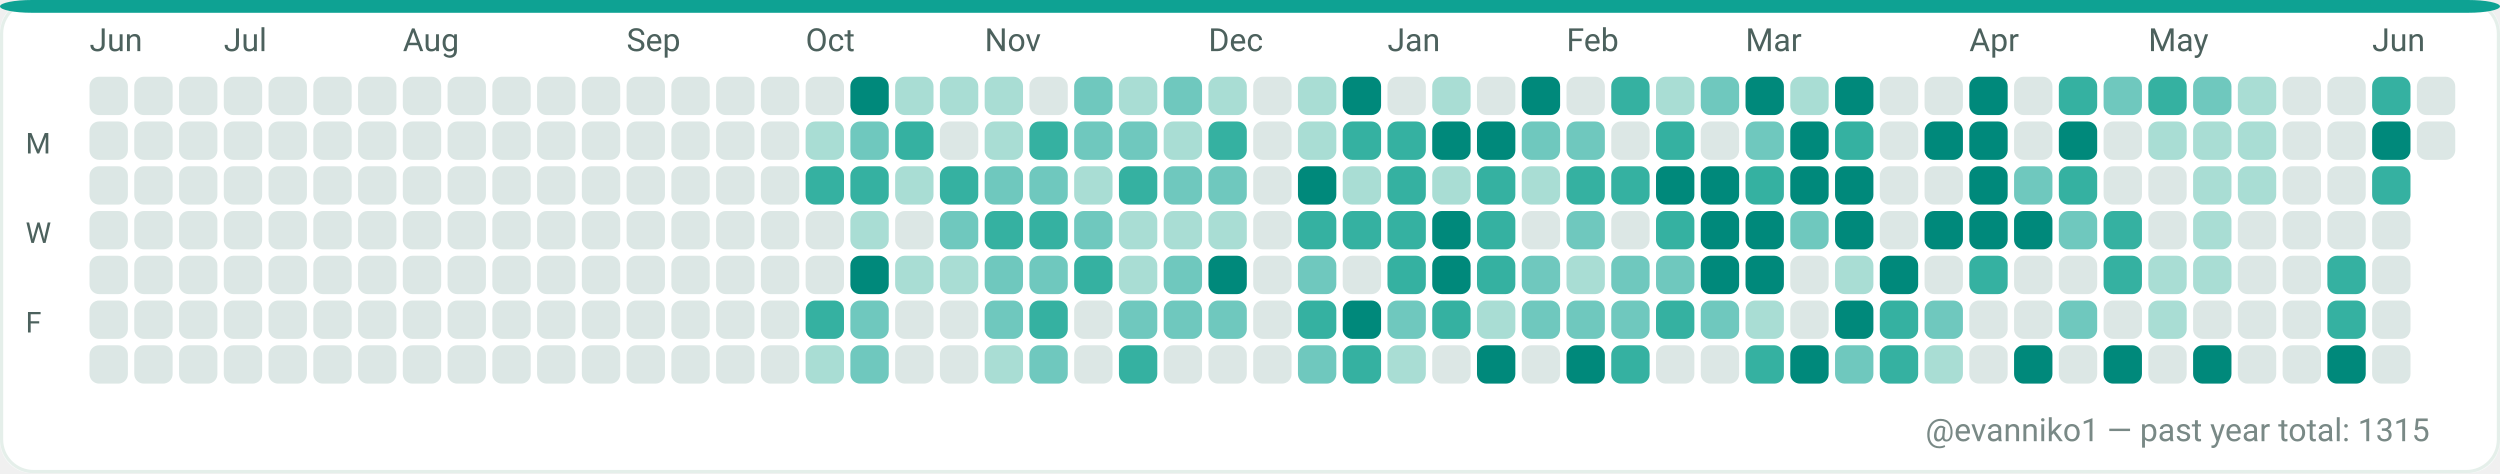
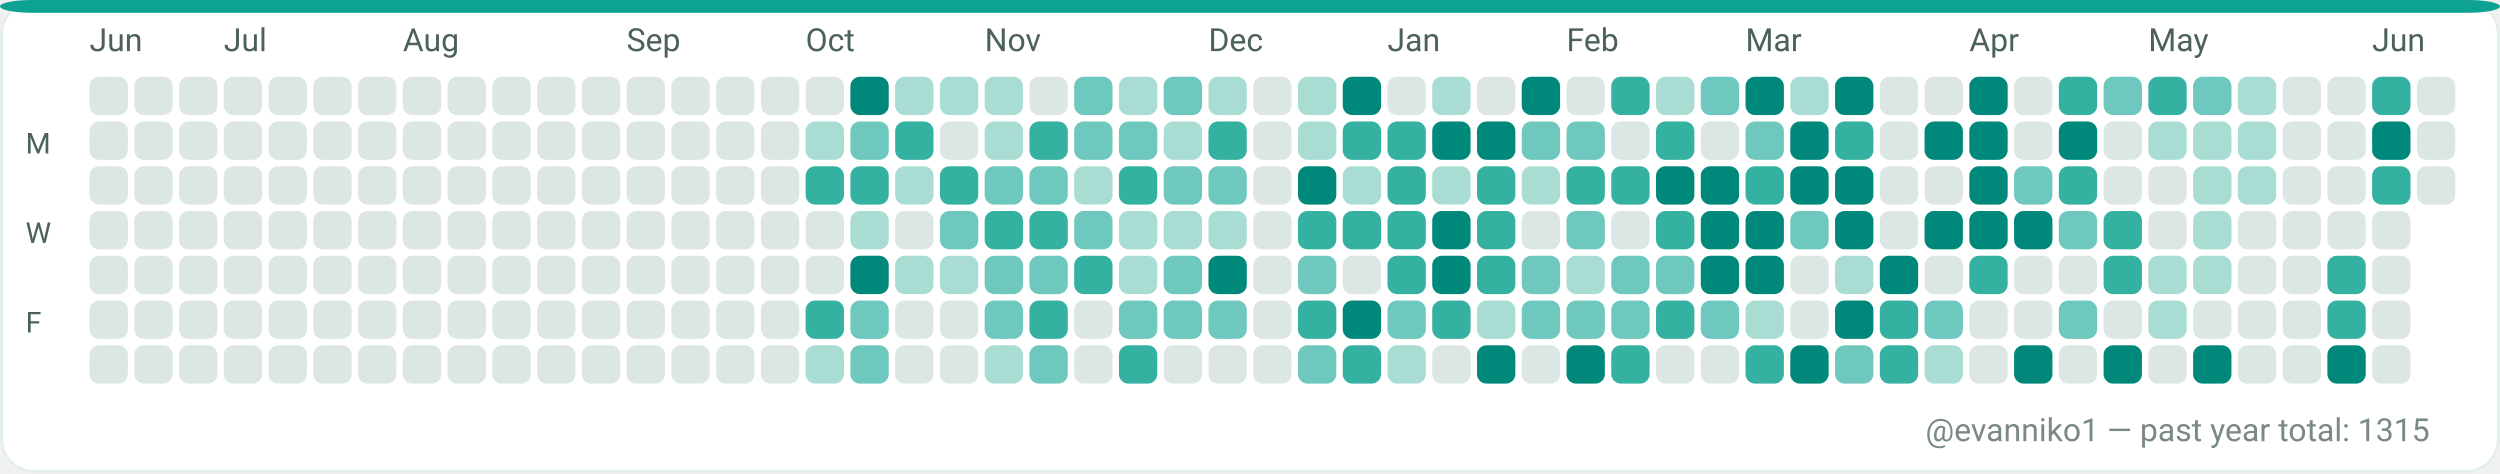
<svg xmlns="http://www.w3.org/2000/svg" width="782" height="148" viewBox="0 0 782 148" role="img" aria-label="GitHub contributions calendar for evanniko1">
  <rect x="0" y="0" width="782" height="148" rx="10" fill="#F7FAF9" />
  <rect x="0.5" y="0.5" width="781" height="147" rx="10" fill="#FFFFFF" stroke="#E5EFEA" stroke-width="1" />
  <rect x="0" y="0" width="782" height="4" rx="10" fill="#0EA293" />
  <text x="28" y="16" fill="#4C615D" font-family="ui-sans-serif, system-ui, -apple-system, Segoe UI, Roboto, Ubuntu, Cantarell, Noto Sans, Helvetica Neue, Arial" font-size="10" text-rendering="geometricPrecision">Jun</text>
  <text x="70" y="16" fill="#4C615D" font-family="ui-sans-serif, system-ui, -apple-system, Segoe UI, Roboto, Ubuntu, Cantarell, Noto Sans, Helvetica Neue, Arial" font-size="10" text-rendering="geometricPrecision">Jul</text>
  <text x="126" y="16" fill="#4C615D" font-family="ui-sans-serif, system-ui, -apple-system, Segoe UI, Roboto, Ubuntu, Cantarell, Noto Sans, Helvetica Neue, Arial" font-size="10" text-rendering="geometricPrecision">Aug</text>
  <text x="196" y="16" fill="#4C615D" font-family="ui-sans-serif, system-ui, -apple-system, Segoe UI, Roboto, Ubuntu, Cantarell, Noto Sans, Helvetica Neue, Arial" font-size="10" text-rendering="geometricPrecision">Sep</text>
  <text x="252" y="16" fill="#4C615D" font-family="ui-sans-serif, system-ui, -apple-system, Segoe UI, Roboto, Ubuntu, Cantarell, Noto Sans, Helvetica Neue, Arial" font-size="10" text-rendering="geometricPrecision">Oct</text>
  <text x="308" y="16" fill="#4C615D" font-family="ui-sans-serif, system-ui, -apple-system, Segoe UI, Roboto, Ubuntu, Cantarell, Noto Sans, Helvetica Neue, Arial" font-size="10" text-rendering="geometricPrecision">Nov</text>
  <text x="378" y="16" fill="#4C615D" font-family="ui-sans-serif, system-ui, -apple-system, Segoe UI, Roboto, Ubuntu, Cantarell, Noto Sans, Helvetica Neue, Arial" font-size="10" text-rendering="geometricPrecision">Dec</text>
  <text x="434" y="16" fill="#4C615D" font-family="ui-sans-serif, system-ui, -apple-system, Segoe UI, Roboto, Ubuntu, Cantarell, Noto Sans, Helvetica Neue, Arial" font-size="10" text-rendering="geometricPrecision">Jan</text>
  <text x="490" y="16" fill="#4C615D" font-family="ui-sans-serif, system-ui, -apple-system, Segoe UI, Roboto, Ubuntu, Cantarell, Noto Sans, Helvetica Neue, Arial" font-size="10" text-rendering="geometricPrecision">Feb</text>
  <text x="546" y="16" fill="#4C615D" font-family="ui-sans-serif, system-ui, -apple-system, Segoe UI, Roboto, Ubuntu, Cantarell, Noto Sans, Helvetica Neue, Arial" font-size="10" text-rendering="geometricPrecision">Mar</text>
  <text x="616" y="16" fill="#4C615D" font-family="ui-sans-serif, system-ui, -apple-system, Segoe UI, Roboto, Ubuntu, Cantarell, Noto Sans, Helvetica Neue, Arial" font-size="10" text-rendering="geometricPrecision">Apr</text>
  <text x="672" y="16" fill="#4C615D" font-family="ui-sans-serif, system-ui, -apple-system, Segoe UI, Roboto, Ubuntu, Cantarell, Noto Sans, Helvetica Neue, Arial" font-size="10" text-rendering="geometricPrecision">May</text>
  <text x="742" y="16" fill="#4C615D" font-family="ui-sans-serif, system-ui, -apple-system, Segoe UI, Roboto, Ubuntu, Cantarell, Noto Sans, Helvetica Neue, Arial" font-size="10" text-rendering="geometricPrecision">Jun</text>
  <text x="8" y="48" fill="#4C615D" font-family="ui-sans-serif, system-ui, -apple-system, Segoe UI, Roboto, Ubuntu, Cantarell, Noto Sans, Helvetica Neue, Arial" font-size="9" text-rendering="geometricPrecision">M</text>
  <text x="8" y="76" fill="#4C615D" font-family="ui-sans-serif, system-ui, -apple-system, Segoe UI, Roboto, Ubuntu, Cantarell, Noto Sans, Helvetica Neue, Arial" font-size="9" text-rendering="geometricPrecision">W</text>
  <text x="8" y="104" fill="#4C615D" font-family="ui-sans-serif, system-ui, -apple-system, Segoe UI, Roboto, Ubuntu, Cantarell, Noto Sans, Helvetica Neue, Arial" font-size="9" text-rendering="geometricPrecision">F</text>
  <g>
    <rect x="28" y="24" width="12" height="12" rx="3" fill="#DCE7E5" />
  </g>
  <g>
    <rect x="28" y="38" width="12" height="12" rx="3" fill="#DCE7E5" />
  </g>
  <g>
    <rect x="28" y="52" width="12" height="12" rx="3" fill="#DCE7E5" />
  </g>
  <g>
    <rect x="28" y="66" width="12" height="12" rx="3" fill="#DCE7E5" />
  </g>
  <g>
    <rect x="28" y="80" width="12" height="12" rx="3" fill="#DCE7E5" />
  </g>
  <g>
    <rect x="28" y="94" width="12" height="12" rx="3" fill="#DCE7E5" />
  </g>
  <g>
    <rect x="28" y="108" width="12" height="12" rx="3" fill="#DCE7E5" />
  </g>
  <g>
    <rect x="42" y="24" width="12" height="12" rx="3" fill="#DCE7E5" />
  </g>
  <g>
    <rect x="42" y="38" width="12" height="12" rx="3" fill="#DCE7E5" />
  </g>
  <g>
    <rect x="42" y="52" width="12" height="12" rx="3" fill="#DCE7E5" />
  </g>
  <g>
    <rect x="42" y="66" width="12" height="12" rx="3" fill="#DCE7E5" />
  </g>
  <g>
    <rect x="42" y="80" width="12" height="12" rx="3" fill="#DCE7E5" />
  </g>
  <g>
    <rect x="42" y="94" width="12" height="12" rx="3" fill="#DCE7E5" />
  </g>
  <g>
    <rect x="42" y="108" width="12" height="12" rx="3" fill="#DCE7E5" />
  </g>
  <g>
    <rect x="56" y="24" width="12" height="12" rx="3" fill="#DCE7E5" />
  </g>
  <g>
    <rect x="56" y="38" width="12" height="12" rx="3" fill="#DCE7E5" />
  </g>
  <g>
    <rect x="56" y="52" width="12" height="12" rx="3" fill="#DCE7E5" />
  </g>
  <g>
    <rect x="56" y="66" width="12" height="12" rx="3" fill="#DCE7E5" />
  </g>
  <g>
    <rect x="56" y="80" width="12" height="12" rx="3" fill="#DCE7E5" />
  </g>
  <g>
    <rect x="56" y="94" width="12" height="12" rx="3" fill="#DCE7E5" />
  </g>
  <g>
    <rect x="56" y="108" width="12" height="12" rx="3" fill="#DCE7E5" />
  </g>
  <g>
    <rect x="70" y="24" width="12" height="12" rx="3" fill="#DCE7E5" />
  </g>
  <g>
    <rect x="70" y="38" width="12" height="12" rx="3" fill="#DCE7E5" />
  </g>
  <g>
    <rect x="70" y="52" width="12" height="12" rx="3" fill="#DCE7E5" />
  </g>
  <g>
    <rect x="70" y="66" width="12" height="12" rx="3" fill="#DCE7E5" />
  </g>
  <g>
    <rect x="70" y="80" width="12" height="12" rx="3" fill="#DCE7E5" />
  </g>
  <g>
    <rect x="70" y="94" width="12" height="12" rx="3" fill="#DCE7E5" />
  </g>
  <g>
    <rect x="70" y="108" width="12" height="12" rx="3" fill="#DCE7E5" />
  </g>
  <g>
    <rect x="84" y="24" width="12" height="12" rx="3" fill="#DCE7E5" />
  </g>
  <g>
    <rect x="84" y="38" width="12" height="12" rx="3" fill="#DCE7E5" />
  </g>
  <g>
    <rect x="84" y="52" width="12" height="12" rx="3" fill="#DCE7E5" />
  </g>
  <g>
    <rect x="84" y="66" width="12" height="12" rx="3" fill="#DCE7E5" />
  </g>
  <g>
    <rect x="84" y="80" width="12" height="12" rx="3" fill="#DCE7E5" />
  </g>
  <g>
    <rect x="84" y="94" width="12" height="12" rx="3" fill="#DCE7E5" />
  </g>
  <g>
    <rect x="84" y="108" width="12" height="12" rx="3" fill="#DCE7E5" />
  </g>
  <g>
    <rect x="98" y="24" width="12" height="12" rx="3" fill="#DCE7E5" />
  </g>
  <g>
    <rect x="98" y="38" width="12" height="12" rx="3" fill="#DCE7E5" />
  </g>
  <g>
    <rect x="98" y="52" width="12" height="12" rx="3" fill="#DCE7E5" />
  </g>
  <g>
    <rect x="98" y="66" width="12" height="12" rx="3" fill="#DCE7E5" />
  </g>
  <g>
    <rect x="98" y="80" width="12" height="12" rx="3" fill="#DCE7E5" />
  </g>
  <g>
    <rect x="98" y="94" width="12" height="12" rx="3" fill="#DCE7E5" />
  </g>
  <g>
    <rect x="98" y="108" width="12" height="12" rx="3" fill="#DCE7E5" />
  </g>
  <g>
    <rect x="112" y="24" width="12" height="12" rx="3" fill="#DCE7E5" />
  </g>
  <g>
    <rect x="112" y="38" width="12" height="12" rx="3" fill="#DCE7E5" />
  </g>
  <g>
    <rect x="112" y="52" width="12" height="12" rx="3" fill="#DCE7E5" />
  </g>
  <g>
    <rect x="112" y="66" width="12" height="12" rx="3" fill="#DCE7E5" />
  </g>
  <g>
    <rect x="112" y="80" width="12" height="12" rx="3" fill="#DCE7E5" />
  </g>
  <g>
    <rect x="112" y="94" width="12" height="12" rx="3" fill="#DCE7E5" />
  </g>
  <g>
    <rect x="112" y="108" width="12" height="12" rx="3" fill="#DCE7E5" />
  </g>
  <g>
    <rect x="126" y="24" width="12" height="12" rx="3" fill="#DCE7E5" />
  </g>
  <g>
    <rect x="126" y="38" width="12" height="12" rx="3" fill="#DCE7E5" />
  </g>
  <g>
    <rect x="126" y="52" width="12" height="12" rx="3" fill="#DCE7E5" />
  </g>
  <g>
    <rect x="126" y="66" width="12" height="12" rx="3" fill="#DCE7E5" />
  </g>
  <g>
    <rect x="126" y="80" width="12" height="12" rx="3" fill="#DCE7E5" />
  </g>
  <g>
    <rect x="126" y="94" width="12" height="12" rx="3" fill="#DCE7E5" />
  </g>
  <g>
    <rect x="126" y="108" width="12" height="12" rx="3" fill="#DCE7E5" />
  </g>
  <g>
    <rect x="140" y="24" width="12" height="12" rx="3" fill="#DCE7E5" />
  </g>
  <g>
    <rect x="140" y="38" width="12" height="12" rx="3" fill="#DCE7E5" />
  </g>
  <g>
    <rect x="140" y="52" width="12" height="12" rx="3" fill="#DCE7E5" />
  </g>
  <g>
    <rect x="140" y="66" width="12" height="12" rx="3" fill="#DCE7E5" />
  </g>
  <g>
    <rect x="140" y="80" width="12" height="12" rx="3" fill="#DCE7E5" />
  </g>
  <g>
    <rect x="140" y="94" width="12" height="12" rx="3" fill="#DCE7E5" />
  </g>
  <g>
    <rect x="140" y="108" width="12" height="12" rx="3" fill="#DCE7E5" />
  </g>
  <g>
    <rect x="154" y="24" width="12" height="12" rx="3" fill="#DCE7E5" />
  </g>
  <g>
    <rect x="154" y="38" width="12" height="12" rx="3" fill="#DCE7E5" />
  </g>
  <g>
    <rect x="154" y="52" width="12" height="12" rx="3" fill="#DCE7E5" />
  </g>
  <g>
    <rect x="154" y="66" width="12" height="12" rx="3" fill="#DCE7E5" />
  </g>
  <g>
    <rect x="154" y="80" width="12" height="12" rx="3" fill="#DCE7E5" />
  </g>
  <g>
    <rect x="154" y="94" width="12" height="12" rx="3" fill="#DCE7E5" />
  </g>
  <g>
    <rect x="154" y="108" width="12" height="12" rx="3" fill="#DCE7E5" />
  </g>
  <g>
    <rect x="168" y="24" width="12" height="12" rx="3" fill="#DCE7E5" />
  </g>
  <g>
    <rect x="168" y="38" width="12" height="12" rx="3" fill="#DCE7E5" />
  </g>
  <g>
    <rect x="168" y="52" width="12" height="12" rx="3" fill="#DCE7E5" />
  </g>
  <g>
    <rect x="168" y="66" width="12" height="12" rx="3" fill="#DCE7E5" />
  </g>
  <g>
    <rect x="168" y="80" width="12" height="12" rx="3" fill="#DCE7E5" />
  </g>
  <g>
    <rect x="168" y="94" width="12" height="12" rx="3" fill="#DCE7E5" />
  </g>
  <g>
    <rect x="168" y="108" width="12" height="12" rx="3" fill="#DCE7E5" />
  </g>
  <g>
    <rect x="182" y="24" width="12" height="12" rx="3" fill="#DCE7E5" />
  </g>
  <g>
    <rect x="182" y="38" width="12" height="12" rx="3" fill="#DCE7E5" />
  </g>
  <g>
    <rect x="182" y="52" width="12" height="12" rx="3" fill="#DCE7E5" />
  </g>
  <g>
    <rect x="182" y="66" width="12" height="12" rx="3" fill="#DCE7E5" />
  </g>
  <g>
    <rect x="182" y="80" width="12" height="12" rx="3" fill="#DCE7E5" />
  </g>
  <g>
    <rect x="182" y="94" width="12" height="12" rx="3" fill="#DCE7E5" />
  </g>
  <g>
    <rect x="182" y="108" width="12" height="12" rx="3" fill="#DCE7E5" />
  </g>
  <g>
    <rect x="196" y="24" width="12" height="12" rx="3" fill="#DCE7E5" />
  </g>
  <g>
    <rect x="196" y="38" width="12" height="12" rx="3" fill="#DCE7E5" />
  </g>
  <g>
    <rect x="196" y="52" width="12" height="12" rx="3" fill="#DCE7E5" />
  </g>
  <g>
    <rect x="196" y="66" width="12" height="12" rx="3" fill="#DCE7E5" />
  </g>
  <g>
    <rect x="196" y="80" width="12" height="12" rx="3" fill="#DCE7E5" />
  </g>
  <g>
    <rect x="196" y="94" width="12" height="12" rx="3" fill="#DCE7E5" />
  </g>
  <g>
    <rect x="196" y="108" width="12" height="12" rx="3" fill="#DCE7E5" />
  </g>
  <g>
    <rect x="210" y="24" width="12" height="12" rx="3" fill="#DCE7E5" />
  </g>
  <g>
    <rect x="210" y="38" width="12" height="12" rx="3" fill="#DCE7E5" />
  </g>
  <g>
    <rect x="210" y="52" width="12" height="12" rx="3" fill="#DCE7E5" />
  </g>
  <g>
    <rect x="210" y="66" width="12" height="12" rx="3" fill="#DCE7E5" />
  </g>
  <g>
    <rect x="210" y="80" width="12" height="12" rx="3" fill="#DCE7E5" />
  </g>
  <g>
    <rect x="210" y="94" width="12" height="12" rx="3" fill="#DCE7E5" />
  </g>
  <g>
    <rect x="210" y="108" width="12" height="12" rx="3" fill="#DCE7E5" />
  </g>
  <g>
    <rect x="224" y="24" width="12" height="12" rx="3" fill="#DCE7E5" />
  </g>
  <g>
    <rect x="224" y="38" width="12" height="12" rx="3" fill="#DCE7E5" />
  </g>
  <g>
    <rect x="224" y="52" width="12" height="12" rx="3" fill="#DCE7E5" />
  </g>
  <g>
    <rect x="224" y="66" width="12" height="12" rx="3" fill="#DCE7E5" />
  </g>
  <g>
    <rect x="224" y="80" width="12" height="12" rx="3" fill="#DCE7E5" />
  </g>
  <g>
    <rect x="224" y="94" width="12" height="12" rx="3" fill="#DCE7E5" />
  </g>
  <g>
    <rect x="224" y="108" width="12" height="12" rx="3" fill="#DCE7E5" />
  </g>
  <g>
    <rect x="238" y="24" width="12" height="12" rx="3" fill="#DCE7E5" />
  </g>
  <g>
    <rect x="238" y="38" width="12" height="12" rx="3" fill="#DCE7E5" />
  </g>
  <g>
    <rect x="238" y="52" width="12" height="12" rx="3" fill="#DCE7E5" />
  </g>
  <g>
    <rect x="238" y="66" width="12" height="12" rx="3" fill="#DCE7E5" />
  </g>
  <g>
    <rect x="238" y="80" width="12" height="12" rx="3" fill="#DCE7E5" />
  </g>
  <g>
    <rect x="238" y="94" width="12" height="12" rx="3" fill="#DCE7E5" />
  </g>
  <g>
    <rect x="238" y="108" width="12" height="12" rx="3" fill="#DCE7E5" />
  </g>
  <g>
    <rect x="252" y="24" width="12" height="12" rx="3" fill="#DCE7E5" />
  </g>
  <g>
    <rect x="252" y="38" width="12" height="12" rx="3" fill="#A9DDD4" />
  </g>
  <g>
    <rect x="252" y="52" width="12" height="12" rx="3" fill="#35B1A1" />
  </g>
  <g>
    <rect x="252" y="66" width="12" height="12" rx="3" fill="#DCE7E5" />
  </g>
  <g>
    <rect x="252" y="80" width="12" height="12" rx="3" fill="#DCE7E5" />
  </g>
  <g>
    <rect x="252" y="94" width="12" height="12" rx="3" fill="#35B1A1" />
  </g>
  <g>
    <rect x="252" y="108" width="12" height="12" rx="3" fill="#A9DDD4" />
  </g>
  <g>
    <rect x="266" y="24" width="12" height="12" rx="3" fill="#00897B" />
  </g>
  <g>
    <rect x="266" y="38" width="12" height="12" rx="3" fill="#6FC8BE" />
  </g>
  <g>
    <rect x="266" y="52" width="12" height="12" rx="3" fill="#35B1A1" />
  </g>
  <g>
    <rect x="266" y="66" width="12" height="12" rx="3" fill="#A9DDD4" />
  </g>
  <g>
    <rect x="266" y="80" width="12" height="12" rx="3" fill="#00897B" />
  </g>
  <g>
    <rect x="266" y="94" width="12" height="12" rx="3" fill="#6FC8BE" />
  </g>
  <g>
    <rect x="266" y="108" width="12" height="12" rx="3" fill="#6FC8BE" />
  </g>
  <g>
    <rect x="280" y="24" width="12" height="12" rx="3" fill="#A9DDD4" />
  </g>
  <g>
    <rect x="280" y="38" width="12" height="12" rx="3" fill="#35B1A1" />
  </g>
  <g>
    <rect x="280" y="52" width="12" height="12" rx="3" fill="#A9DDD4" />
  </g>
  <g>
    <rect x="280" y="66" width="12" height="12" rx="3" fill="#DCE7E5" />
  </g>
  <g>
    <rect x="280" y="80" width="12" height="12" rx="3" fill="#A9DDD4" />
  </g>
  <g>
    <rect x="280" y="94" width="12" height="12" rx="3" fill="#DCE7E5" />
  </g>
  <g>
    <rect x="280" y="108" width="12" height="12" rx="3" fill="#DCE7E5" />
  </g>
  <g>
    <rect x="294" y="24" width="12" height="12" rx="3" fill="#A9DDD4" />
  </g>
  <g>
    <rect x="294" y="38" width="12" height="12" rx="3" fill="#DCE7E5" />
  </g>
  <g>
    <rect x="294" y="52" width="12" height="12" rx="3" fill="#35B1A1" />
  </g>
  <g>
    <rect x="294" y="66" width="12" height="12" rx="3" fill="#6FC8BE" />
  </g>
  <g>
    <rect x="294" y="80" width="12" height="12" rx="3" fill="#A9DDD4" />
  </g>
  <g>
    <rect x="294" y="94" width="12" height="12" rx="3" fill="#DCE7E5" />
  </g>
  <g>
    <rect x="294" y="108" width="12" height="12" rx="3" fill="#DCE7E5" />
  </g>
  <g>
    <rect x="308" y="24" width="12" height="12" rx="3" fill="#A9DDD4" />
  </g>
  <g>
    <rect x="308" y="38" width="12" height="12" rx="3" fill="#A9DDD4" />
  </g>
  <g>
    <rect x="308" y="52" width="12" height="12" rx="3" fill="#6FC8BE" />
  </g>
  <g>
    <rect x="308" y="66" width="12" height="12" rx="3" fill="#35B1A1" />
  </g>
  <g>
    <rect x="308" y="80" width="12" height="12" rx="3" fill="#6FC8BE" />
  </g>
  <g>
    <rect x="308" y="94" width="12" height="12" rx="3" fill="#6FC8BE" />
  </g>
  <g>
    <rect x="308" y="108" width="12" height="12" rx="3" fill="#A9DDD4" />
  </g>
  <g>
    <rect x="322" y="24" width="12" height="12" rx="3" fill="#DCE7E5" />
  </g>
  <g>
    <rect x="322" y="38" width="12" height="12" rx="3" fill="#35B1A1" />
  </g>
  <g>
    <rect x="322" y="52" width="12" height="12" rx="3" fill="#6FC8BE" />
  </g>
  <g>
    <rect x="322" y="66" width="12" height="12" rx="3" fill="#35B1A1" />
  </g>
  <g>
    <rect x="322" y="80" width="12" height="12" rx="3" fill="#6FC8BE" />
  </g>
  <g>
    <rect x="322" y="94" width="12" height="12" rx="3" fill="#35B1A1" />
  </g>
  <g>
    <rect x="322" y="108" width="12" height="12" rx="3" fill="#6FC8BE" />
  </g>
  <g>
    <rect x="336" y="24" width="12" height="12" rx="3" fill="#6FC8BE" />
  </g>
  <g>
    <rect x="336" y="38" width="12" height="12" rx="3" fill="#6FC8BE" />
  </g>
  <g>
    <rect x="336" y="52" width="12" height="12" rx="3" fill="#A9DDD4" />
  </g>
  <g>
    <rect x="336" y="66" width="12" height="12" rx="3" fill="#6FC8BE" />
  </g>
  <g>
    <rect x="336" y="80" width="12" height="12" rx="3" fill="#35B1A1" />
  </g>
  <g>
    <rect x="336" y="94" width="12" height="12" rx="3" fill="#DCE7E5" />
  </g>
  <g>
    <rect x="336" y="108" width="12" height="12" rx="3" fill="#DCE7E5" />
  </g>
  <g>
    <rect x="350" y="24" width="12" height="12" rx="3" fill="#A9DDD4" />
  </g>
  <g>
    <rect x="350" y="38" width="12" height="12" rx="3" fill="#6FC8BE" />
  </g>
  <g>
    <rect x="350" y="52" width="12" height="12" rx="3" fill="#35B1A1" />
  </g>
  <g>
    <rect x="350" y="66" width="12" height="12" rx="3" fill="#A9DDD4" />
  </g>
  <g>
    <rect x="350" y="80" width="12" height="12" rx="3" fill="#A9DDD4" />
  </g>
  <g>
    <rect x="350" y="94" width="12" height="12" rx="3" fill="#6FC8BE" />
  </g>
  <g>
    <rect x="350" y="108" width="12" height="12" rx="3" fill="#35B1A1" />
  </g>
  <g>
    <rect x="364" y="24" width="12" height="12" rx="3" fill="#6FC8BE" />
  </g>
  <g>
    <rect x="364" y="38" width="12" height="12" rx="3" fill="#A9DDD4" />
  </g>
  <g>
    <rect x="364" y="52" width="12" height="12" rx="3" fill="#6FC8BE" />
  </g>
  <g>
    <rect x="364" y="66" width="12" height="12" rx="3" fill="#A9DDD4" />
  </g>
  <g>
    <rect x="364" y="80" width="12" height="12" rx="3" fill="#6FC8BE" />
  </g>
  <g>
    <rect x="364" y="94" width="12" height="12" rx="3" fill="#6FC8BE" />
  </g>
  <g>
    <rect x="364" y="108" width="12" height="12" rx="3" fill="#DCE7E5" />
  </g>
  <g>
    <rect x="378" y="24" width="12" height="12" rx="3" fill="#A9DDD4" />
  </g>
  <g>
    <rect x="378" y="38" width="12" height="12" rx="3" fill="#35B1A1" />
  </g>
  <g>
    <rect x="378" y="52" width="12" height="12" rx="3" fill="#6FC8BE" />
  </g>
  <g>
    <rect x="378" y="66" width="12" height="12" rx="3" fill="#A9DDD4" />
  </g>
  <g>
    <rect x="378" y="80" width="12" height="12" rx="3" fill="#00897B" />
  </g>
  <g>
    <rect x="378" y="94" width="12" height="12" rx="3" fill="#6FC8BE" />
  </g>
  <g>
    <rect x="378" y="108" width="12" height="12" rx="3" fill="#DCE7E5" />
  </g>
  <g>
    <rect x="392" y="24" width="12" height="12" rx="3" fill="#DCE7E5" />
  </g>
  <g>
    <rect x="392" y="38" width="12" height="12" rx="3" fill="#DCE7E5" />
  </g>
  <g>
    <rect x="392" y="52" width="12" height="12" rx="3" fill="#DCE7E5" />
  </g>
  <g>
    <rect x="392" y="66" width="12" height="12" rx="3" fill="#DCE7E5" />
  </g>
  <g>
    <rect x="392" y="80" width="12" height="12" rx="3" fill="#DCE7E5" />
  </g>
  <g>
    <rect x="392" y="94" width="12" height="12" rx="3" fill="#DCE7E5" />
  </g>
  <g>
    <rect x="392" y="108" width="12" height="12" rx="3" fill="#DCE7E5" />
  </g>
  <g>
    <rect x="406" y="24" width="12" height="12" rx="3" fill="#A9DDD4" />
  </g>
  <g>
    <rect x="406" y="38" width="12" height="12" rx="3" fill="#A9DDD4" />
  </g>
  <g>
    <rect x="406" y="52" width="12" height="12" rx="3" fill="#00897B" />
  </g>
  <g>
    <rect x="406" y="66" width="12" height="12" rx="3" fill="#35B1A1" />
  </g>
  <g>
    <rect x="406" y="80" width="12" height="12" rx="3" fill="#6FC8BE" />
  </g>
  <g>
    <rect x="406" y="94" width="12" height="12" rx="3" fill="#35B1A1" />
  </g>
  <g>
    <rect x="406" y="108" width="12" height="12" rx="3" fill="#6FC8BE" />
  </g>
  <g>
    <rect x="420" y="24" width="12" height="12" rx="3" fill="#00897B" />
  </g>
  <g>
    <rect x="420" y="38" width="12" height="12" rx="3" fill="#35B1A1" />
  </g>
  <g>
    <rect x="420" y="52" width="12" height="12" rx="3" fill="#A9DDD4" />
  </g>
  <g>
    <rect x="420" y="66" width="12" height="12" rx="3" fill="#35B1A1" />
  </g>
  <g>
    <rect x="420" y="80" width="12" height="12" rx="3" fill="#DCE7E5" />
  </g>
  <g>
    <rect x="420" y="94" width="12" height="12" rx="3" fill="#00897B" />
  </g>
  <g>
    <rect x="420" y="108" width="12" height="12" rx="3" fill="#35B1A1" />
  </g>
  <g>
    <rect x="434" y="24" width="12" height="12" rx="3" fill="#DCE7E5" />
  </g>
  <g>
    <rect x="434" y="38" width="12" height="12" rx="3" fill="#35B1A1" />
  </g>
  <g>
    <rect x="434" y="52" width="12" height="12" rx="3" fill="#35B1A1" />
  </g>
  <g>
    <rect x="434" y="66" width="12" height="12" rx="3" fill="#35B1A1" />
  </g>
  <g>
    <rect x="434" y="80" width="12" height="12" rx="3" fill="#35B1A1" />
  </g>
  <g>
    <rect x="434" y="94" width="12" height="12" rx="3" fill="#6FC8BE" />
  </g>
  <g>
    <rect x="434" y="108" width="12" height="12" rx="3" fill="#A9DDD4" />
  </g>
  <g>
    <rect x="448" y="24" width="12" height="12" rx="3" fill="#A9DDD4" />
  </g>
  <g>
    <rect x="448" y="38" width="12" height="12" rx="3" fill="#00897B" />
  </g>
  <g>
    <rect x="448" y="52" width="12" height="12" rx="3" fill="#A9DDD4" />
  </g>
  <g>
    <rect x="448" y="66" width="12" height="12" rx="3" fill="#00897B" />
  </g>
  <g>
    <rect x="448" y="80" width="12" height="12" rx="3" fill="#00897B" />
  </g>
  <g>
    <rect x="448" y="94" width="12" height="12" rx="3" fill="#35B1A1" />
  </g>
  <g>
    <rect x="448" y="108" width="12" height="12" rx="3" fill="#DCE7E5" />
  </g>
  <g>
    <rect x="462" y="24" width="12" height="12" rx="3" fill="#DCE7E5" />
  </g>
  <g>
    <rect x="462" y="38" width="12" height="12" rx="3" fill="#00897B" />
  </g>
  <g>
    <rect x="462" y="52" width="12" height="12" rx="3" fill="#35B1A1" />
  </g>
  <g>
    <rect x="462" y="66" width="12" height="12" rx="3" fill="#35B1A1" />
  </g>
  <g>
    <rect x="462" y="80" width="12" height="12" rx="3" fill="#35B1A1" />
  </g>
  <g>
    <rect x="462" y="94" width="12" height="12" rx="3" fill="#A9DDD4" />
  </g>
  <g>
    <rect x="462" y="108" width="12" height="12" rx="3" fill="#00897B" />
  </g>
  <g>
    <rect x="476" y="24" width="12" height="12" rx="3" fill="#00897B" />
  </g>
  <g>
    <rect x="476" y="38" width="12" height="12" rx="3" fill="#6FC8BE" />
  </g>
  <g>
    <rect x="476" y="52" width="12" height="12" rx="3" fill="#A9DDD4" />
  </g>
  <g>
    <rect x="476" y="66" width="12" height="12" rx="3" fill="#DCE7E5" />
  </g>
  <g>
    <rect x="476" y="80" width="12" height="12" rx="3" fill="#6FC8BE" />
  </g>
  <g>
    <rect x="476" y="94" width="12" height="12" rx="3" fill="#6FC8BE" />
  </g>
  <g>
    <rect x="476" y="108" width="12" height="12" rx="3" fill="#DCE7E5" />
  </g>
  <g>
    <rect x="490" y="24" width="12" height="12" rx="3" fill="#DCE7E5" />
  </g>
  <g>
    <rect x="490" y="38" width="12" height="12" rx="3" fill="#6FC8BE" />
  </g>
  <g>
    <rect x="490" y="52" width="12" height="12" rx="3" fill="#35B1A1" />
  </g>
  <g>
    <rect x="490" y="66" width="12" height="12" rx="3" fill="#6FC8BE" />
  </g>
  <g>
    <rect x="490" y="80" width="12" height="12" rx="3" fill="#A9DDD4" />
  </g>
  <g>
    <rect x="490" y="94" width="12" height="12" rx="3" fill="#6FC8BE" />
  </g>
  <g>
    <rect x="490" y="108" width="12" height="12" rx="3" fill="#00897B" />
  </g>
  <g>
    <rect x="504" y="24" width="12" height="12" rx="3" fill="#35B1A1" />
  </g>
  <g>
    <rect x="504" y="38" width="12" height="12" rx="3" fill="#DCE7E5" />
  </g>
  <g>
    <rect x="504" y="52" width="12" height="12" rx="3" fill="#35B1A1" />
  </g>
  <g>
    <rect x="504" y="66" width="12" height="12" rx="3" fill="#DCE7E5" />
  </g>
  <g>
    <rect x="504" y="80" width="12" height="12" rx="3" fill="#6FC8BE" />
  </g>
  <g>
    <rect x="504" y="94" width="12" height="12" rx="3" fill="#6FC8BE" />
  </g>
  <g>
    <rect x="504" y="108" width="12" height="12" rx="3" fill="#35B1A1" />
  </g>
  <g>
    <rect x="518" y="24" width="12" height="12" rx="3" fill="#A9DDD4" />
  </g>
  <g>
    <rect x="518" y="38" width="12" height="12" rx="3" fill="#35B1A1" />
  </g>
  <g>
    <rect x="518" y="52" width="12" height="12" rx="3" fill="#00897B" />
  </g>
  <g>
    <rect x="518" y="66" width="12" height="12" rx="3" fill="#35B1A1" />
  </g>
  <g>
    <rect x="518" y="80" width="12" height="12" rx="3" fill="#6FC8BE" />
  </g>
  <g>
    <rect x="518" y="94" width="12" height="12" rx="3" fill="#35B1A1" />
  </g>
  <g>
    <rect x="518" y="108" width="12" height="12" rx="3" fill="#DCE7E5" />
  </g>
  <g>
    <rect x="532" y="24" width="12" height="12" rx="3" fill="#6FC8BE" />
  </g>
  <g>
    <rect x="532" y="38" width="12" height="12" rx="3" fill="#DCE7E5" />
  </g>
  <g>
    <rect x="532" y="52" width="12" height="12" rx="3" fill="#00897B" />
  </g>
  <g>
    <rect x="532" y="66" width="12" height="12" rx="3" fill="#00897B" />
  </g>
  <g>
    <rect x="532" y="80" width="12" height="12" rx="3" fill="#00897B" />
  </g>
  <g>
    <rect x="532" y="94" width="12" height="12" rx="3" fill="#6FC8BE" />
  </g>
  <g>
    <rect x="532" y="108" width="12" height="12" rx="3" fill="#DCE7E5" />
  </g>
  <g>
    <rect x="546" y="24" width="12" height="12" rx="3" fill="#00897B" />
  </g>
  <g>
    <rect x="546" y="38" width="12" height="12" rx="3" fill="#6FC8BE" />
  </g>
  <g>
    <rect x="546" y="52" width="12" height="12" rx="3" fill="#35B1A1" />
  </g>
  <g>
    <rect x="546" y="66" width="12" height="12" rx="3" fill="#00897B" />
  </g>
  <g>
    <rect x="546" y="80" width="12" height="12" rx="3" fill="#00897B" />
  </g>
  <g>
    <rect x="546" y="94" width="12" height="12" rx="3" fill="#A9DDD4" />
  </g>
  <g>
    <rect x="546" y="108" width="12" height="12" rx="3" fill="#35B1A1" />
  </g>
  <g>
    <rect x="560" y="24" width="12" height="12" rx="3" fill="#A9DDD4" />
  </g>
  <g>
    <rect x="560" y="38" width="12" height="12" rx="3" fill="#00897B" />
  </g>
  <g>
    <rect x="560" y="52" width="12" height="12" rx="3" fill="#00897B" />
  </g>
  <g>
    <rect x="560" y="66" width="12" height="12" rx="3" fill="#6FC8BE" />
  </g>
  <g>
    <rect x="560" y="80" width="12" height="12" rx="3" fill="#DCE7E5" />
  </g>
  <g>
    <rect x="560" y="94" width="12" height="12" rx="3" fill="#DCE7E5" />
  </g>
  <g>
    <rect x="560" y="108" width="12" height="12" rx="3" fill="#00897B" />
  </g>
  <g>
    <rect x="574" y="24" width="12" height="12" rx="3" fill="#00897B" />
  </g>
  <g>
    <rect x="574" y="38" width="12" height="12" rx="3" fill="#35B1A1" />
  </g>
  <g>
    <rect x="574" y="52" width="12" height="12" rx="3" fill="#00897B" />
  </g>
  <g>
    <rect x="574" y="66" width="12" height="12" rx="3" fill="#00897B" />
  </g>
  <g>
    <rect x="574" y="80" width="12" height="12" rx="3" fill="#A9DDD4" />
  </g>
  <g>
    <rect x="574" y="94" width="12" height="12" rx="3" fill="#00897B" />
  </g>
  <g>
    <rect x="574" y="108" width="12" height="12" rx="3" fill="#6FC8BE" />
  </g>
  <g>
    <rect x="588" y="24" width="12" height="12" rx="3" fill="#DCE7E5" />
  </g>
  <g>
    <rect x="588" y="38" width="12" height="12" rx="3" fill="#DCE7E5" />
  </g>
  <g>
    <rect x="588" y="52" width="12" height="12" rx="3" fill="#DCE7E5" />
  </g>
  <g>
    <rect x="588" y="66" width="12" height="12" rx="3" fill="#DCE7E5" />
  </g>
  <g>
    <rect x="588" y="80" width="12" height="12" rx="3" fill="#00897B" />
  </g>
  <g>
    <rect x="588" y="94" width="12" height="12" rx="3" fill="#35B1A1" />
  </g>
  <g>
    <rect x="588" y="108" width="12" height="12" rx="3" fill="#35B1A1" />
  </g>
  <g>
    <rect x="602" y="24" width="12" height="12" rx="3" fill="#DCE7E5" />
  </g>
  <g>
    <rect x="602" y="38" width="12" height="12" rx="3" fill="#00897B" />
  </g>
  <g>
    <rect x="602" y="52" width="12" height="12" rx="3" fill="#DCE7E5" />
  </g>
  <g>
    <rect x="602" y="66" width="12" height="12" rx="3" fill="#00897B" />
  </g>
  <g>
    <rect x="602" y="80" width="12" height="12" rx="3" fill="#DCE7E5" />
  </g>
  <g>
    <rect x="602" y="94" width="12" height="12" rx="3" fill="#6FC8BE" />
  </g>
  <g>
    <rect x="602" y="108" width="12" height="12" rx="3" fill="#A9DDD4" />
  </g>
  <g>
    <rect x="616" y="24" width="12" height="12" rx="3" fill="#00897B" />
  </g>
  <g>
    <rect x="616" y="38" width="12" height="12" rx="3" fill="#00897B" />
  </g>
  <g>
    <rect x="616" y="52" width="12" height="12" rx="3" fill="#00897B" />
  </g>
  <g>
    <rect x="616" y="66" width="12" height="12" rx="3" fill="#00897B" />
  </g>
  <g>
    <rect x="616" y="80" width="12" height="12" rx="3" fill="#35B1A1" />
  </g>
  <g>
    <rect x="616" y="94" width="12" height="12" rx="3" fill="#DCE7E5" />
  </g>
  <g>
    <rect x="616" y="108" width="12" height="12" rx="3" fill="#DCE7E5" />
  </g>
  <g>
    <rect x="630" y="24" width="12" height="12" rx="3" fill="#DCE7E5" />
  </g>
  <g>
    <rect x="630" y="38" width="12" height="12" rx="3" fill="#DCE7E5" />
  </g>
  <g>
    <rect x="630" y="52" width="12" height="12" rx="3" fill="#6FC8BE" />
  </g>
  <g>
    <rect x="630" y="66" width="12" height="12" rx="3" fill="#00897B" />
  </g>
  <g>
    <rect x="630" y="80" width="12" height="12" rx="3" fill="#DCE7E5" />
  </g>
  <g>
    <rect x="630" y="94" width="12" height="12" rx="3" fill="#DCE7E5" />
  </g>
  <g>
    <rect x="630" y="108" width="12" height="12" rx="3" fill="#00897B" />
  </g>
  <g>
    <rect x="644" y="24" width="12" height="12" rx="3" fill="#35B1A1" />
  </g>
  <g>
    <rect x="644" y="38" width="12" height="12" rx="3" fill="#00897B" />
  </g>
  <g>
    <rect x="644" y="52" width="12" height="12" rx="3" fill="#35B1A1" />
  </g>
  <g>
    <rect x="644" y="66" width="12" height="12" rx="3" fill="#6FC8BE" />
  </g>
  <g>
    <rect x="644" y="80" width="12" height="12" rx="3" fill="#DCE7E5" />
  </g>
  <g>
    <rect x="644" y="94" width="12" height="12" rx="3" fill="#6FC8BE" />
  </g>
  <g>
    <rect x="644" y="108" width="12" height="12" rx="3" fill="#DCE7E5" />
  </g>
  <g>
    <rect x="658" y="24" width="12" height="12" rx="3" fill="#6FC8BE" />
  </g>
  <g>
    <rect x="658" y="38" width="12" height="12" rx="3" fill="#DCE7E5" />
  </g>
  <g>
    <rect x="658" y="52" width="12" height="12" rx="3" fill="#DCE7E5" />
  </g>
  <g>
    <rect x="658" y="66" width="12" height="12" rx="3" fill="#35B1A1" />
  </g>
  <g>
    <rect x="658" y="80" width="12" height="12" rx="3" fill="#35B1A1" />
  </g>
  <g>
    <rect x="658" y="94" width="12" height="12" rx="3" fill="#DCE7E5" />
  </g>
  <g>
    <rect x="658" y="108" width="12" height="12" rx="3" fill="#00897B" />
  </g>
  <g>
    <rect x="672" y="24" width="12" height="12" rx="3" fill="#35B1A1" />
  </g>
  <g>
    <rect x="672" y="38" width="12" height="12" rx="3" fill="#A9DDD4" />
  </g>
  <g>
    <rect x="672" y="52" width="12" height="12" rx="3" fill="#DCE7E5" />
  </g>
  <g>
    <rect x="672" y="66" width="12" height="12" rx="3" fill="#DCE7E5" />
  </g>
  <g>
    <rect x="672" y="80" width="12" height="12" rx="3" fill="#A9DDD4" />
  </g>
  <g>
    <rect x="672" y="94" width="12" height="12" rx="3" fill="#A9DDD4" />
  </g>
  <g>
    <rect x="672" y="108" width="12" height="12" rx="3" fill="#DCE7E5" />
  </g>
  <g>
    <rect x="686" y="24" width="12" height="12" rx="3" fill="#6FC8BE" />
  </g>
  <g>
    <rect x="686" y="38" width="12" height="12" rx="3" fill="#A9DDD4" />
  </g>
  <g>
    <rect x="686" y="52" width="12" height="12" rx="3" fill="#A9DDD4" />
  </g>
  <g>
    <rect x="686" y="66" width="12" height="12" rx="3" fill="#A9DDD4" />
  </g>
  <g>
    <rect x="686" y="80" width="12" height="12" rx="3" fill="#A9DDD4" />
  </g>
  <g>
    <rect x="686" y="94" width="12" height="12" rx="3" fill="#DCE7E5" />
  </g>
  <g>
    <rect x="686" y="108" width="12" height="12" rx="3" fill="#00897B" />
  </g>
  <g>
    <rect x="700" y="24" width="12" height="12" rx="3" fill="#A9DDD4" />
  </g>
  <g>
    <rect x="700" y="38" width="12" height="12" rx="3" fill="#A9DDD4" />
  </g>
  <g>
    <rect x="700" y="52" width="12" height="12" rx="3" fill="#A9DDD4" />
  </g>
  <g>
    <rect x="700" y="66" width="12" height="12" rx="3" fill="#DCE7E5" />
  </g>
  <g>
    <rect x="700" y="80" width="12" height="12" rx="3" fill="#DCE7E5" />
  </g>
  <g>
    <rect x="700" y="94" width="12" height="12" rx="3" fill="#DCE7E5" />
  </g>
  <g>
    <rect x="700" y="108" width="12" height="12" rx="3" fill="#DCE7E5" />
  </g>
  <g>
    <rect x="714" y="24" width="12" height="12" rx="3" fill="#DCE7E5" />
  </g>
  <g>
    <rect x="714" y="38" width="12" height="12" rx="3" fill="#DCE7E5" />
  </g>
  <g>
    <rect x="714" y="52" width="12" height="12" rx="3" fill="#DCE7E5" />
  </g>
  <g>
    <rect x="714" y="66" width="12" height="12" rx="3" fill="#DCE7E5" />
  </g>
  <g>
    <rect x="714" y="80" width="12" height="12" rx="3" fill="#DCE7E5" />
  </g>
  <g>
    <rect x="714" y="94" width="12" height="12" rx="3" fill="#DCE7E5" />
  </g>
  <g>
    <rect x="714" y="108" width="12" height="12" rx="3" fill="#DCE7E5" />
  </g>
  <g>
    <rect x="728" y="24" width="12" height="12" rx="3" fill="#DCE7E5" />
  </g>
  <g>
    <rect x="728" y="38" width="12" height="12" rx="3" fill="#DCE7E5" />
  </g>
  <g>
    <rect x="728" y="52" width="12" height="12" rx="3" fill="#DCE7E5" />
  </g>
  <g>
    <rect x="728" y="66" width="12" height="12" rx="3" fill="#DCE7E5" />
  </g>
  <g>
    <rect x="728" y="80" width="12" height="12" rx="3" fill="#35B1A1" />
  </g>
  <g>
    <rect x="728" y="94" width="12" height="12" rx="3" fill="#35B1A1" />
  </g>
  <g>
    <rect x="728" y="108" width="12" height="12" rx="3" fill="#00897B" />
  </g>
  <g>
    <rect x="742" y="24" width="12" height="12" rx="3" fill="#35B1A1" />
  </g>
  <g>
    <rect x="742" y="38" width="12" height="12" rx="3" fill="#00897B" />
  </g>
  <g>
    <rect x="742" y="52" width="12" height="12" rx="3" fill="#35B1A1" />
  </g>
  <g>
    <rect x="742" y="66" width="12" height="12" rx="3" fill="#DCE7E5" />
  </g>
  <g>
    <rect x="742" y="80" width="12" height="12" rx="3" fill="#DCE7E5" />
  </g>
  <g>
    <rect x="742" y="94" width="12" height="12" rx="3" fill="#DCE7E5" />
  </g>
  <g>
    <rect x="742" y="108" width="12" height="12" rx="3" fill="#DCE7E5" />
  </g>
  <g>
    <rect x="756" y="24" width="12" height="12" rx="3" fill="#DCE7E5" />
  </g>
  <g>
    <rect x="756" y="38" width="12" height="12" rx="3" fill="#DCE7E5" />
  </g>
+   <g>
+     <rect x="756" y="52" width="12" height="12" rx="3" fill="#DCE7E5" />
+   </g>
  <text x="760" y="138" fill="#4C615D" font-family="ui-sans-serif, system-ui, -apple-system, Segoe UI, Roboto, Ubuntu, Cantarell, Noto Sans, Helvetica Neue, Arial" font-size="10" text-anchor="end" opacity="0.75">@evanniko1 — past year total: 1315</text>
</svg>
